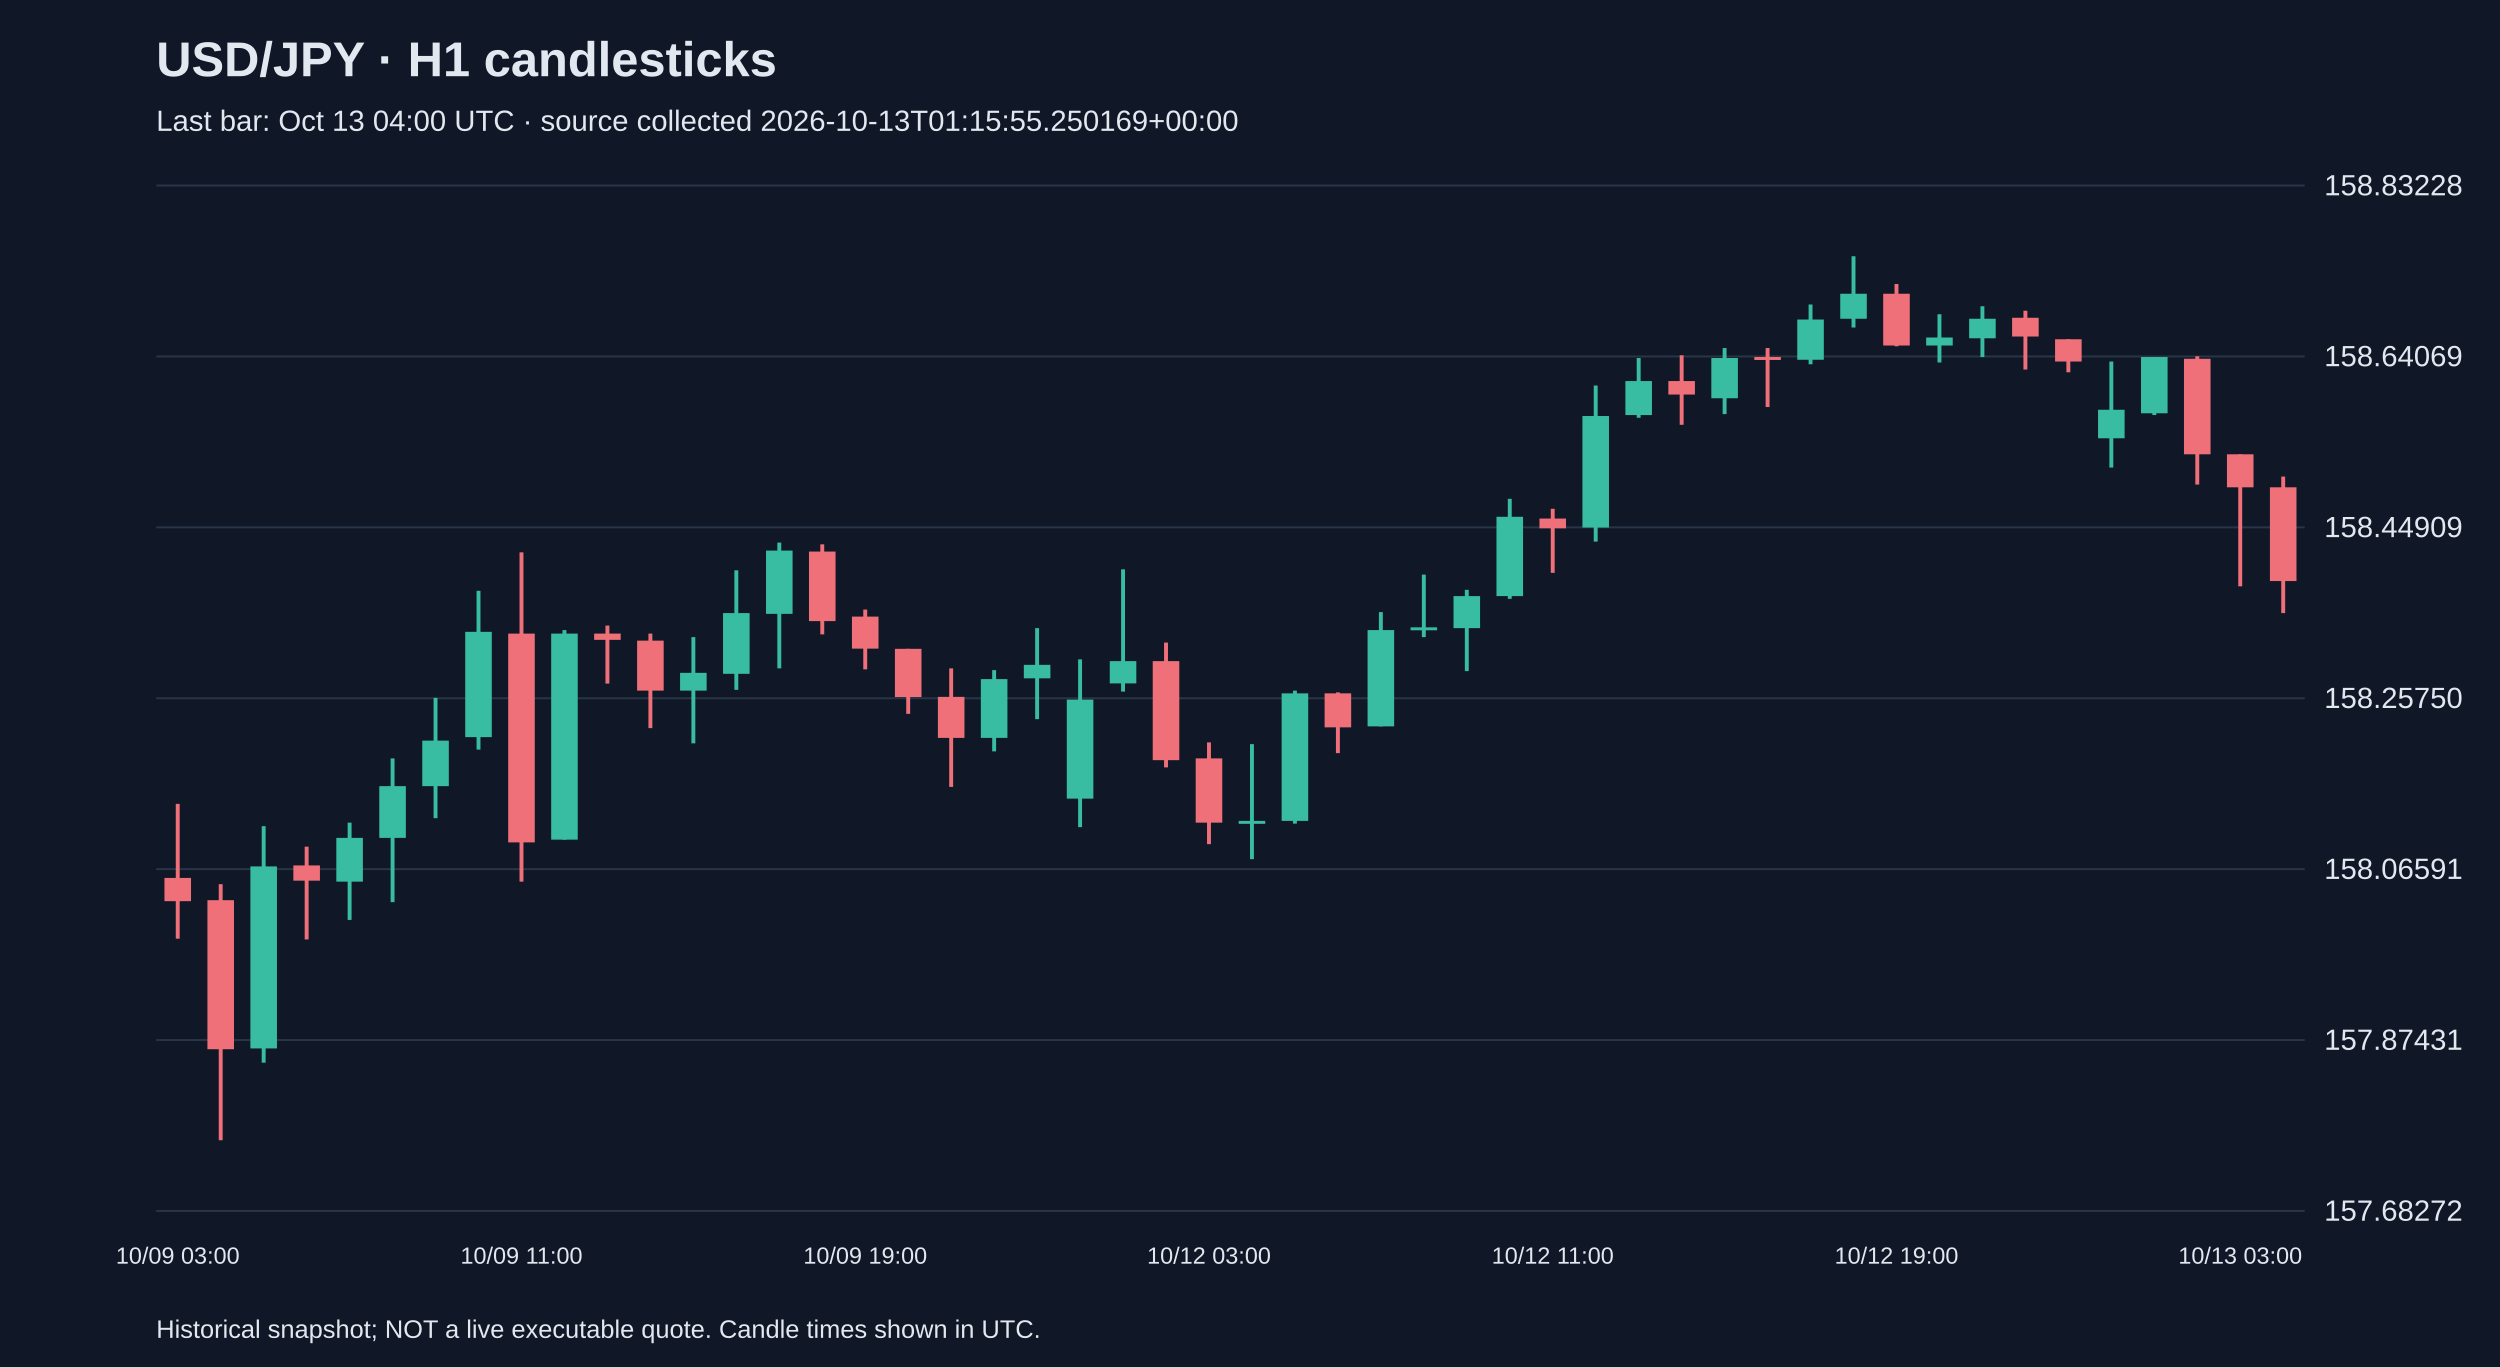
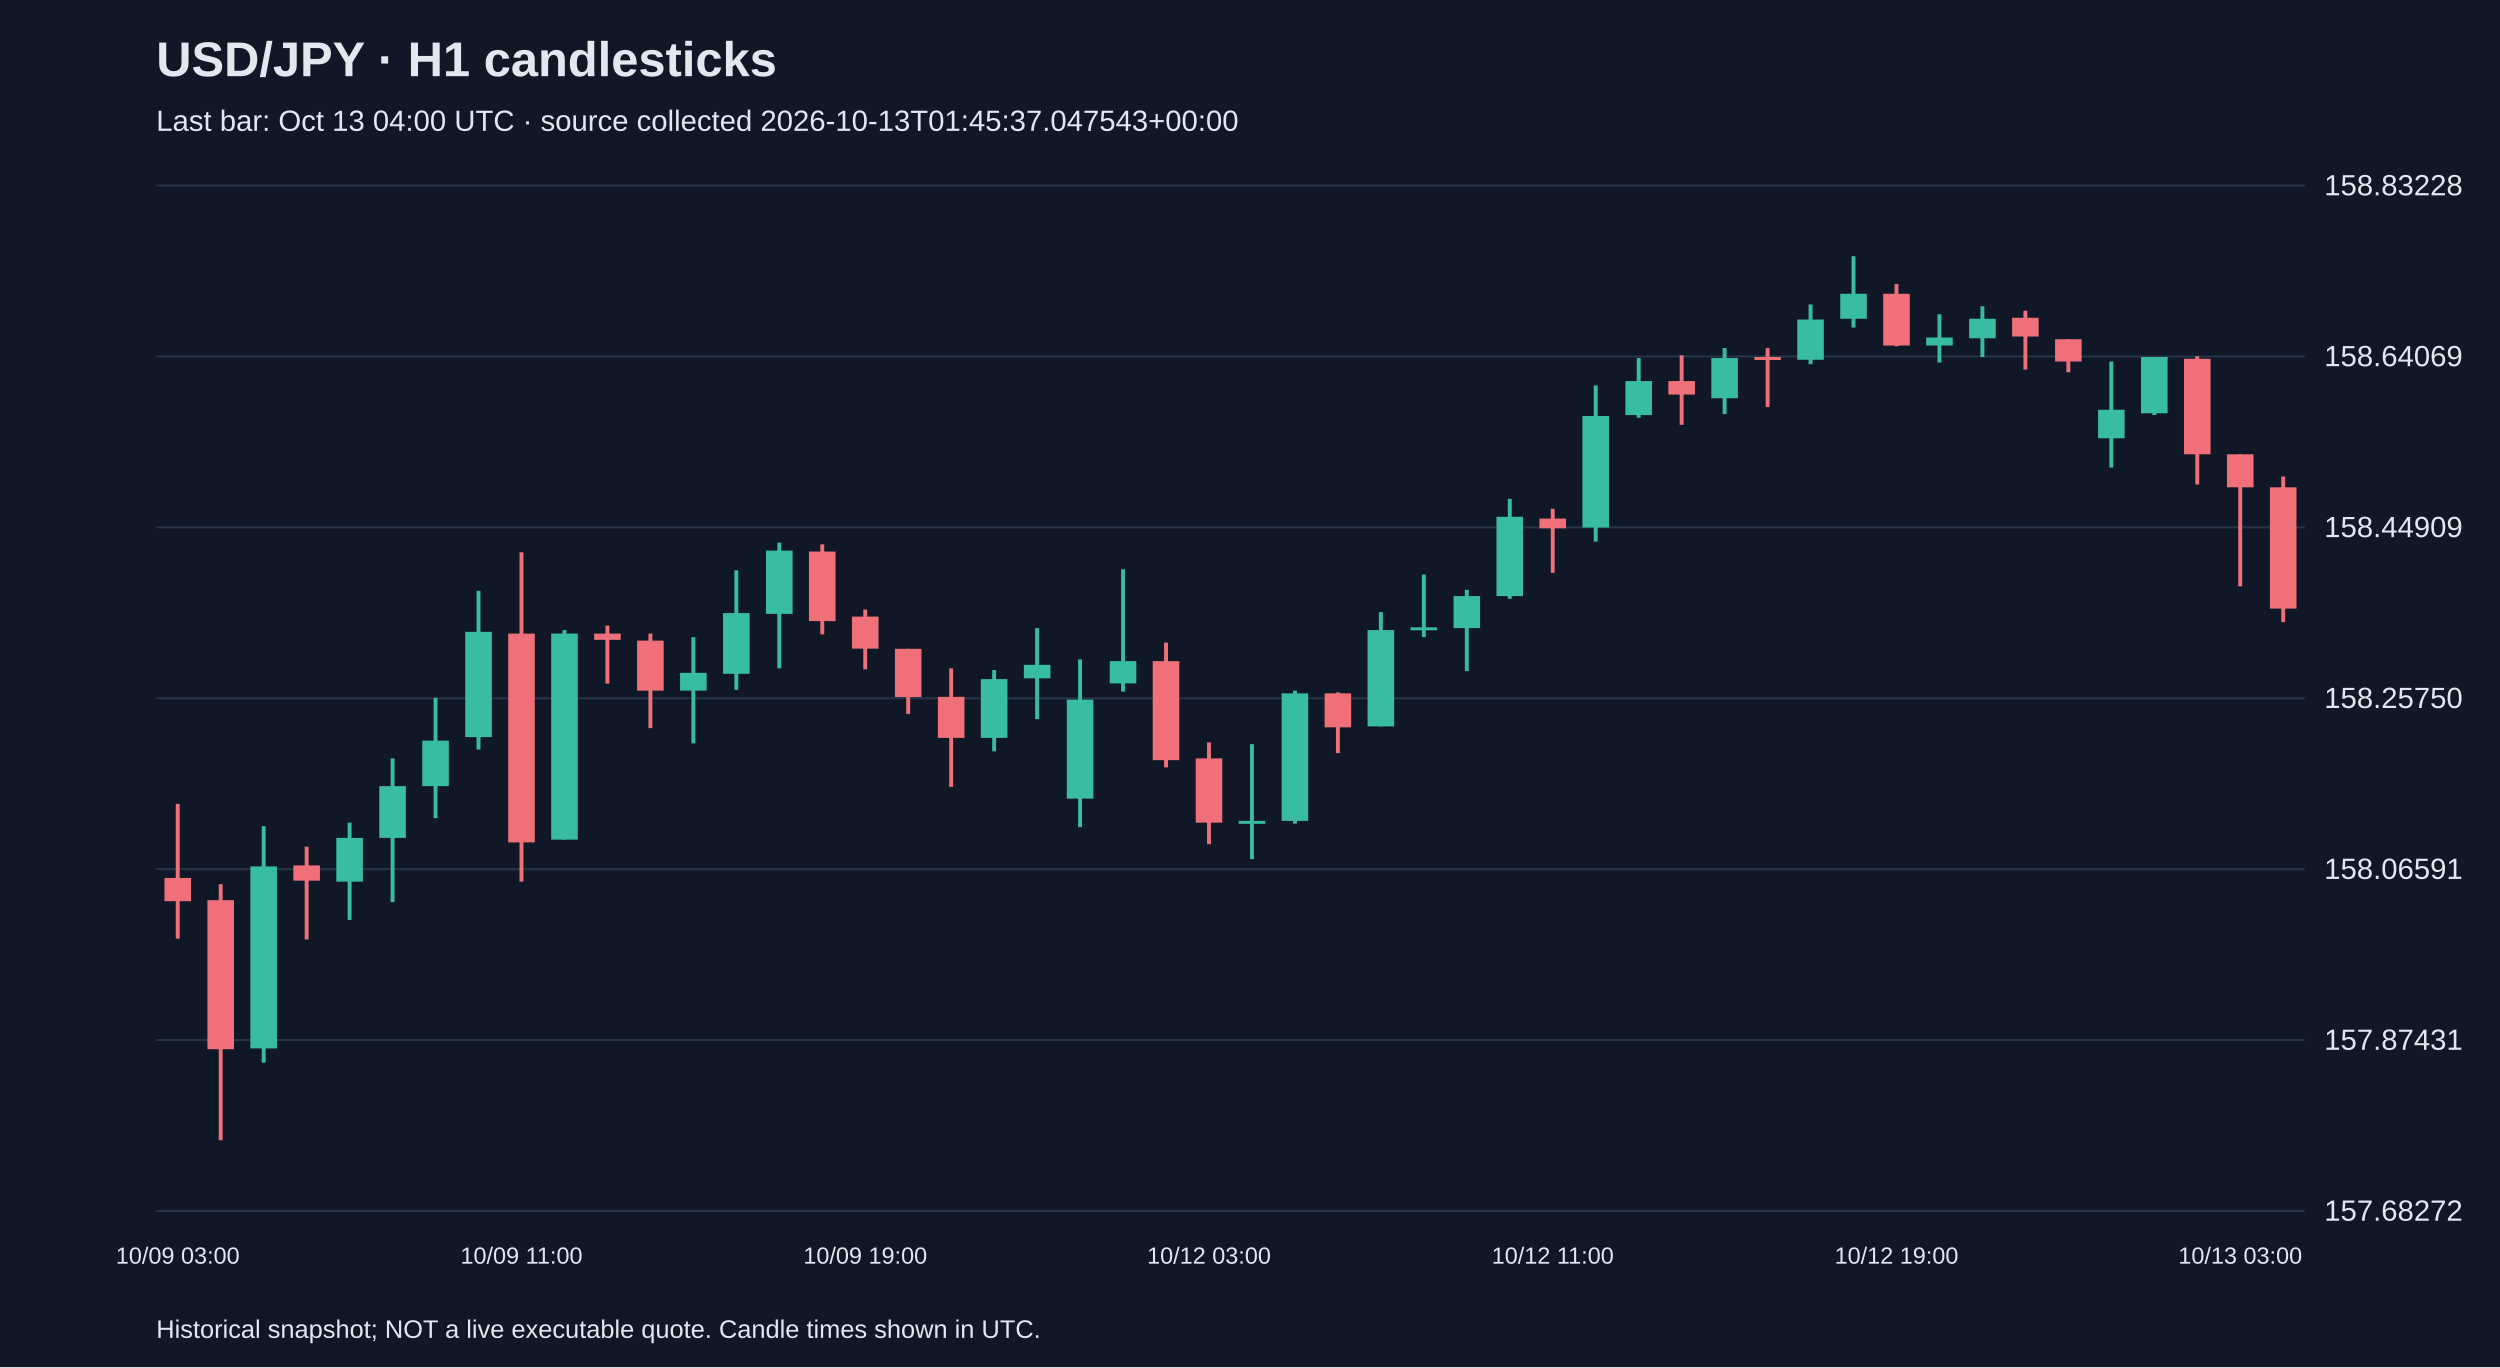
<svg xmlns="http://www.w3.org/2000/svg" viewBox="0 0 1280 700">
  <rect width="100%" height="100%" fill="#101827" />
  <style>text{font-family:Arial,sans-serif;fill:#e2e8f0}</style>
  <text x="80" y="39" font-size="25" font-weight="bold">USD/JPY · H1 candlesticks</text>
-   <text x="80" y="67" font-size="15" fill="#a6b1c5">Last bar: Oct 13 04:00 UTC · source collected 2026-10-13T01:15:55.250169+00:00</text>
+   <text x="80" y="67" font-size="15" fill="#a6b1c5">Last bar: Oct 13 04:00 UTC · source collected 2026-10-13T01:45:37.047543+00:00</text>
  <line x1="80" y1="620.0" x2="1180" y2="620.0" stroke="#283548" />
  <text x="1190" y="625.0" font-size="15">157.68272</text>
  <line x1="80" y1="532.5" x2="1180" y2="532.5" stroke="#283548" />
  <text x="1190" y="537.5" font-size="15">157.87431</text>
  <line x1="80" y1="445.0" x2="1180" y2="445.0" stroke="#283548" />
  <text x="1190" y="450.0" font-size="15">158.06591</text>
  <line x1="80" y1="357.5" x2="1180" y2="357.5" stroke="#283548" />
  <text x="1190" y="362.5" font-size="15">158.25750</text>
  <line x1="80" y1="270.0" x2="1180" y2="270.0" stroke="#283548" />
  <text x="1190" y="275.0" font-size="15">158.44909</text>
  <line x1="80" y1="182.5" x2="1180" y2="182.5" stroke="#283548" />
  <text x="1190" y="187.5" font-size="15">158.64069</text>
  <line x1="80" y1="95.0" x2="1180" y2="95.0" stroke="#283548" />
  <text x="1190" y="100.0" font-size="15">158.83228</text>
  <line x1="91.0" y1="411.6" x2="91.0" y2="480.6" stroke="#f07079" stroke-width="2" />
  <rect x="84.2" y="449.5" width="13.6" height="11.9" fill="#f07079" />
  <text x="91.0" y="647" text-anchor="middle" font-size="12">10/09 03:00</text>
  <line x1="113.0" y1="452.7" x2="113.0" y2="583.8" stroke="#f07079" stroke-width="2" />
  <rect x="106.2" y="460.9" width="13.6" height="76.3" fill="#f07079" />
  <line x1="135.0" y1="423.0" x2="135.0" y2="544.1" stroke="#38bca2" stroke-width="2" />
  <rect x="128.2" y="443.6" width="13.6" height="93.2" fill="#38bca2" />
  <line x1="157.0" y1="433.5" x2="157.0" y2="481.0" stroke="#f07079" stroke-width="2" />
  <rect x="150.2" y="443.1" width="13.6" height="7.8" fill="#f07079" />
  <line x1="179.0" y1="421.2" x2="179.0" y2="471.0" stroke="#38bca2" stroke-width="2" />
  <rect x="172.2" y="429.0" width="13.6" height="22.4" fill="#38bca2" />
  <line x1="201.0" y1="388.3" x2="201.0" y2="461.9" stroke="#38bca2" stroke-width="2" />
  <rect x="194.2" y="402.5" width="13.6" height="26.5" fill="#38bca2" />
  <line x1="223.0" y1="357.3" x2="223.0" y2="418.9" stroke="#38bca2" stroke-width="2" />
  <rect x="216.2" y="379.2" width="13.6" height="23.3" fill="#38bca2" />
  <line x1="245.0" y1="302.5" x2="245.0" y2="383.8" stroke="#38bca2" stroke-width="2" />
  <rect x="238.2" y="323.5" width="13.6" height="53.9" fill="#38bca2" />
  <line x1="267.0" y1="282.8" x2="267.0" y2="451.4" stroke="#f07079" stroke-width="2" />
  <rect x="260.2" y="324.4" width="13.6" height="106.9" fill="#f07079" />
  <text x="267.0" y="647" text-anchor="middle" font-size="12">10/09 11:00</text>
  <line x1="289.0" y1="322.6" x2="289.0" y2="429.9" stroke="#38bca2" stroke-width="2" />
  <rect x="282.2" y="324.4" width="13.6" height="105.5" fill="#38bca2" />
  <line x1="311.0" y1="320.3" x2="311.0" y2="350.0" stroke="#f07079" stroke-width="2" />
  <rect x="304.2" y="324.4" width="13.6" height="3.2" fill="#f07079" />
  <line x1="333.0" y1="324.4" x2="333.0" y2="372.8" stroke="#f07079" stroke-width="2" />
  <rect x="326.2" y="328.0" width="13.6" height="25.6" fill="#f07079" />
  <line x1="355.0" y1="326.2" x2="355.0" y2="380.6" stroke="#38bca2" stroke-width="2" />
  <rect x="348.2" y="344.5" width="13.6" height="9.1" fill="#38bca2" />
  <line x1="377.0" y1="292.0" x2="377.0" y2="353.2" stroke="#38bca2" stroke-width="2" />
  <rect x="370.2" y="313.9" width="13.6" height="31.1" fill="#38bca2" />
  <line x1="399.0" y1="277.8" x2="399.0" y2="342.2" stroke="#38bca2" stroke-width="2" />
  <rect x="392.2" y="281.9" width="13.6" height="32.4" fill="#38bca2" />
  <line x1="421.0" y1="278.7" x2="421.0" y2="324.8" stroke="#f07079" stroke-width="2" />
  <rect x="414.2" y="282.4" width="13.6" height="35.6" fill="#f07079" />
  <line x1="443.0" y1="312.1" x2="443.0" y2="342.7" stroke="#f07079" stroke-width="2" />
  <rect x="436.2" y="315.7" width="13.6" height="16.4" fill="#f07079" />
  <text x="443.0" y="647" text-anchor="middle" font-size="12">10/09 19:00</text>
  <line x1="465.0" y1="332.2" x2="465.0" y2="365.5" stroke="#f07079" stroke-width="2" />
  <rect x="458.2" y="332.2" width="13.6" height="24.7" fill="#f07079" />
  <line x1="487.0" y1="342.2" x2="487.0" y2="402.9" stroke="#f07079" stroke-width="2" />
  <rect x="480.2" y="356.8" width="13.6" height="21.0" fill="#f07079" />
  <line x1="509.0" y1="343.1" x2="509.0" y2="384.7" stroke="#38bca2" stroke-width="2" />
  <rect x="502.2" y="347.7" width="13.6" height="30.1" fill="#38bca2" />
  <line x1="531.0" y1="321.6" x2="531.0" y2="368.2" stroke="#38bca2" stroke-width="2" />
  <rect x="524.2" y="340.4" width="13.6" height="6.9" fill="#38bca2" />
  <line x1="553.0" y1="337.6" x2="553.0" y2="423.5" stroke="#38bca2" stroke-width="2" />
  <rect x="546.2" y="358.2" width="13.6" height="50.7" fill="#38bca2" />
  <line x1="575.0" y1="291.5" x2="575.0" y2="354.1" stroke="#38bca2" stroke-width="2" />
  <rect x="568.2" y="338.5" width="13.6" height="11.4" fill="#38bca2" />
  <line x1="597.0" y1="329.0" x2="597.0" y2="392.9" stroke="#f07079" stroke-width="2" />
  <rect x="590.2" y="338.5" width="13.6" height="50.7" fill="#f07079" />
  <line x1="619.0" y1="380.1" x2="619.0" y2="432.2" stroke="#f07079" stroke-width="2" />
  <rect x="612.2" y="388.3" width="13.6" height="32.9" fill="#f07079" />
  <text x="619.0" y="647" text-anchor="middle" font-size="12">10/12 03:00</text>
  <line x1="641.0" y1="381.0" x2="641.0" y2="439.9" stroke="#38bca2" stroke-width="2" />
  <rect x="634.2" y="420.3" width="13.6" height="1.5" fill="#38bca2" />
  <line x1="663.0" y1="353.6" x2="663.0" y2="421.7" stroke="#38bca2" stroke-width="2" />
  <rect x="656.2" y="355.0" width="13.6" height="65.3" fill="#38bca2" />
  <line x1="685.0" y1="354.5" x2="685.0" y2="385.6" stroke="#f07079" stroke-width="2" />
  <rect x="678.2" y="355.0" width="13.6" height="17.4" fill="#f07079" />
  <line x1="707.0" y1="313.4" x2="707.0" y2="371.9" stroke="#38bca2" stroke-width="2" />
  <rect x="700.2" y="322.6" width="13.6" height="49.3" fill="#38bca2" />
  <line x1="729.0" y1="294.2" x2="729.0" y2="326.2" stroke="#38bca2" stroke-width="2" />
  <rect x="722.2" y="321.2" width="13.6" height="1.5" fill="#38bca2" />
  <line x1="751.0" y1="302.0" x2="751.0" y2="343.6" stroke="#38bca2" stroke-width="2" />
  <rect x="744.2" y="305.2" width="13.6" height="16.4" fill="#38bca2" />
  <line x1="773.0" y1="255.4" x2="773.0" y2="306.6" stroke="#38bca2" stroke-width="2" />
  <rect x="766.2" y="264.6" width="13.6" height="40.6" fill="#38bca2" />
  <line x1="795.0" y1="260.5" x2="795.0" y2="293.3" stroke="#f07079" stroke-width="2" />
  <rect x="788.2" y="265.5" width="13.6" height="5.0" fill="#f07079" />
  <text x="795.0" y="647" text-anchor="middle" font-size="12">10/12 11:00</text>
  <line x1="817.0" y1="197.4" x2="817.0" y2="277.3" stroke="#38bca2" stroke-width="2" />
  <rect x="810.2" y="213.0" width="13.6" height="57.1" fill="#38bca2" />
  <line x1="839.0" y1="183.3" x2="839.0" y2="213.9" stroke="#38bca2" stroke-width="2" />
  <rect x="832.2" y="195.1" width="13.6" height="17.4" fill="#38bca2" />
  <line x1="861.0" y1="181.9" x2="861.0" y2="217.5" stroke="#f07079" stroke-width="2" />
  <rect x="854.2" y="195.1" width="13.6" height="6.9" fill="#f07079" />
  <line x1="883.0" y1="178.2" x2="883.0" y2="212.0" stroke="#38bca2" stroke-width="2" />
  <rect x="876.2" y="183.3" width="13.6" height="20.6" fill="#38bca2" />
  <line x1="905.0" y1="178.2" x2="905.0" y2="208.4" stroke="#f07079" stroke-width="2" />
  <rect x="898.2" y="182.8" width="13.6" height="1.5" fill="#f07079" />
  <line x1="927.0" y1="155.9" x2="927.0" y2="186.5" stroke="#38bca2" stroke-width="2" />
  <rect x="920.2" y="163.6" width="13.6" height="20.6" fill="#38bca2" />
  <line x1="949.0" y1="131.2" x2="949.0" y2="167.7" stroke="#38bca2" stroke-width="2" />
  <rect x="942.2" y="150.4" width="13.6" height="12.8" fill="#38bca2" />
  <line x1="971.0" y1="145.4" x2="971.0" y2="177.3" stroke="#f07079" stroke-width="2" />
  <rect x="964.2" y="150.4" width="13.6" height="26.5" fill="#f07079" />
  <text x="971.0" y="647" text-anchor="middle" font-size="12">10/12 19:00</text>
  <line x1="993.0" y1="160.9" x2="993.0" y2="185.6" stroke="#38bca2" stroke-width="2" />
  <rect x="986.2" y="172.8" width="13.6" height="4.1" fill="#38bca2" />
  <line x1="1015.0" y1="156.8" x2="1015.0" y2="182.8" stroke="#38bca2" stroke-width="2" />
  <rect x="1008.2" y="163.2" width="13.6" height="10.0" fill="#38bca2" />
  <line x1="1037.0" y1="159.1" x2="1037.0" y2="189.2" stroke="#f07079" stroke-width="2" />
  <rect x="1030.2" y="162.7" width="13.6" height="9.6" fill="#f07079" />
  <line x1="1059.0" y1="173.7" x2="1059.0" y2="190.6" stroke="#f07079" stroke-width="2" />
  <rect x="1052.2" y="173.7" width="13.6" height="11.4" fill="#f07079" />
  <line x1="1081.0" y1="185.1" x2="1081.0" y2="239.4" stroke="#38bca2" stroke-width="2" />
  <rect x="1074.2" y="209.8" width="13.6" height="14.6" fill="#38bca2" />
  <line x1="1103.0" y1="182.8" x2="1103.0" y2="212.5" stroke="#38bca2" stroke-width="2" />
  <rect x="1096.2" y="182.8" width="13.6" height="28.8" fill="#38bca2" />
  <line x1="1125.0" y1="182.4" x2="1125.0" y2="248.1" stroke="#f07079" stroke-width="2" />
  <rect x="1118.2" y="183.7" width="13.6" height="48.9" fill="#f07079" />
  <line x1="1147.0" y1="232.6" x2="1147.0" y2="300.2" stroke="#f07079" stroke-width="2" />
  <rect x="1140.2" y="232.6" width="13.6" height="16.9" fill="#f07079" />
  <text x="1147.0" y="647" text-anchor="middle" font-size="12">10/13 03:00</text>
-   <line x1="1169.0" y1="244.0" x2="1169.0" y2="313.9" stroke="#f07079" stroke-width="2" />
-   <rect x="1162.2" y="249.5" width="13.6" height="48.0" fill="#f07079" />
+   <line x1="1169.0" y1="244.0" x2="1169.0" y2="318.5" stroke="#f07079" stroke-width="2" />
+   <rect x="1162.2" y="249.5" width="13.6" height="62.1" fill="#f07079" />
  <text x="80" y="685" font-size="13">Historical snapshot; NOT a live executable quote. Candle times shown in UTC.</text>
</svg>
